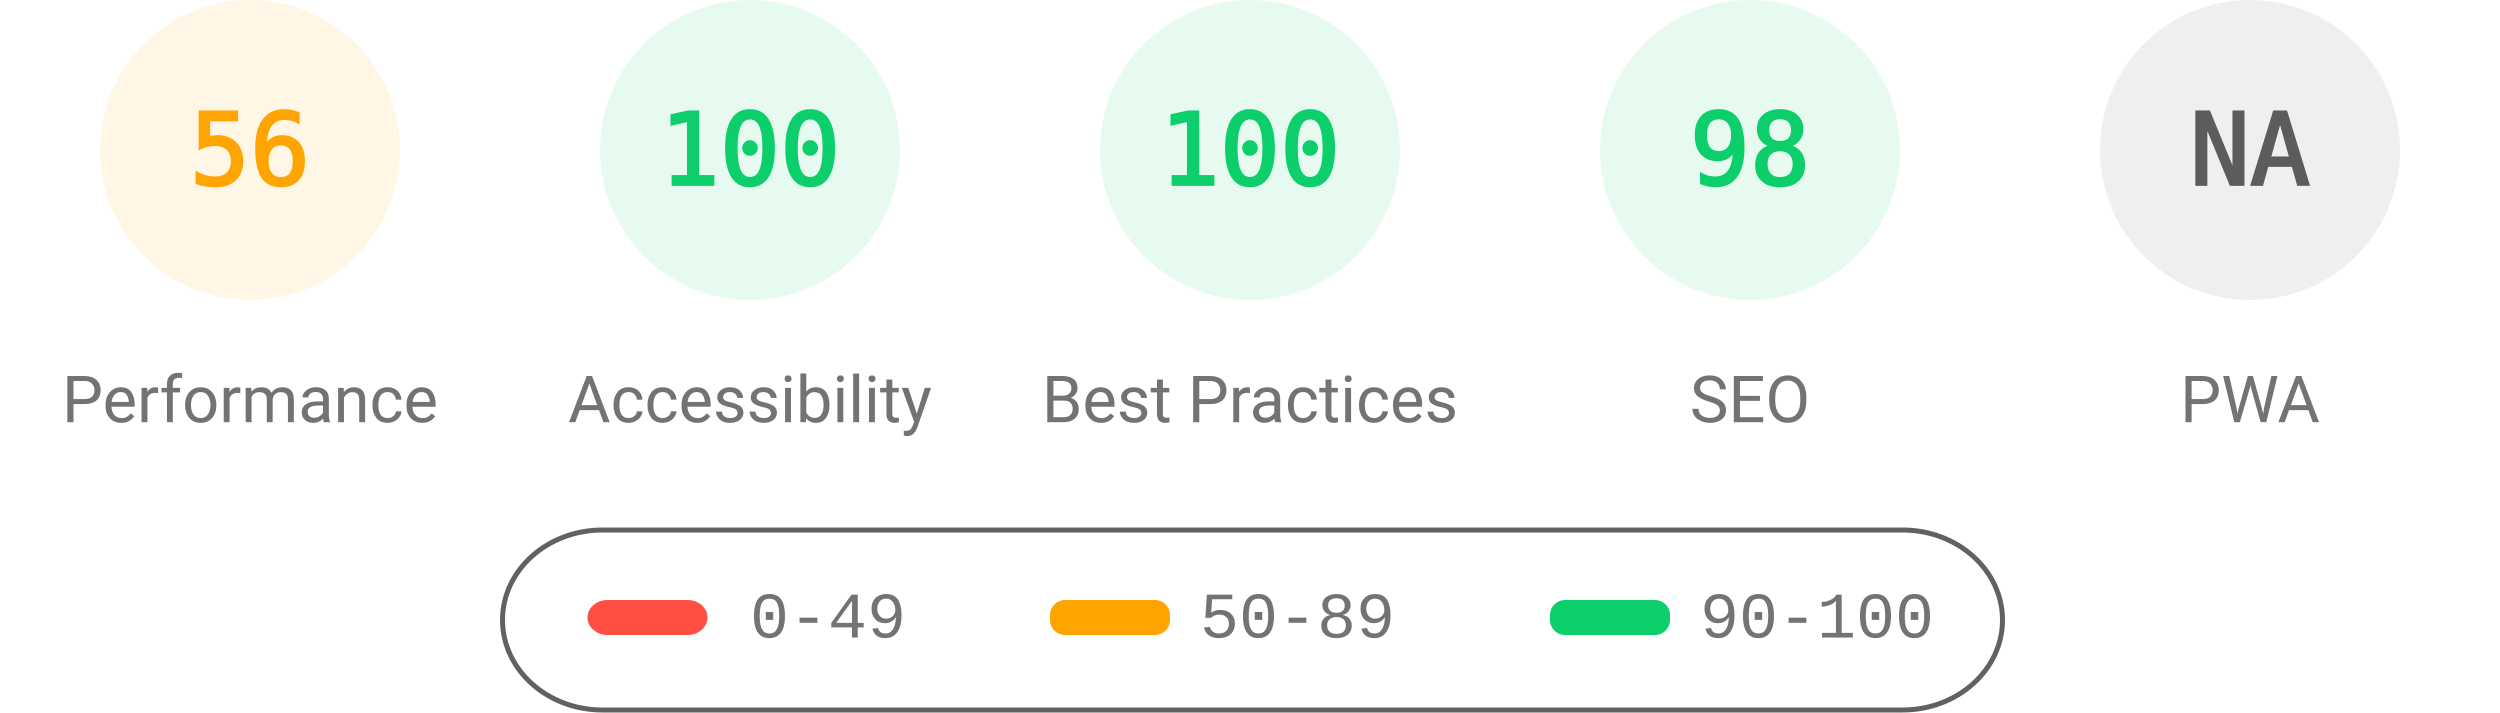
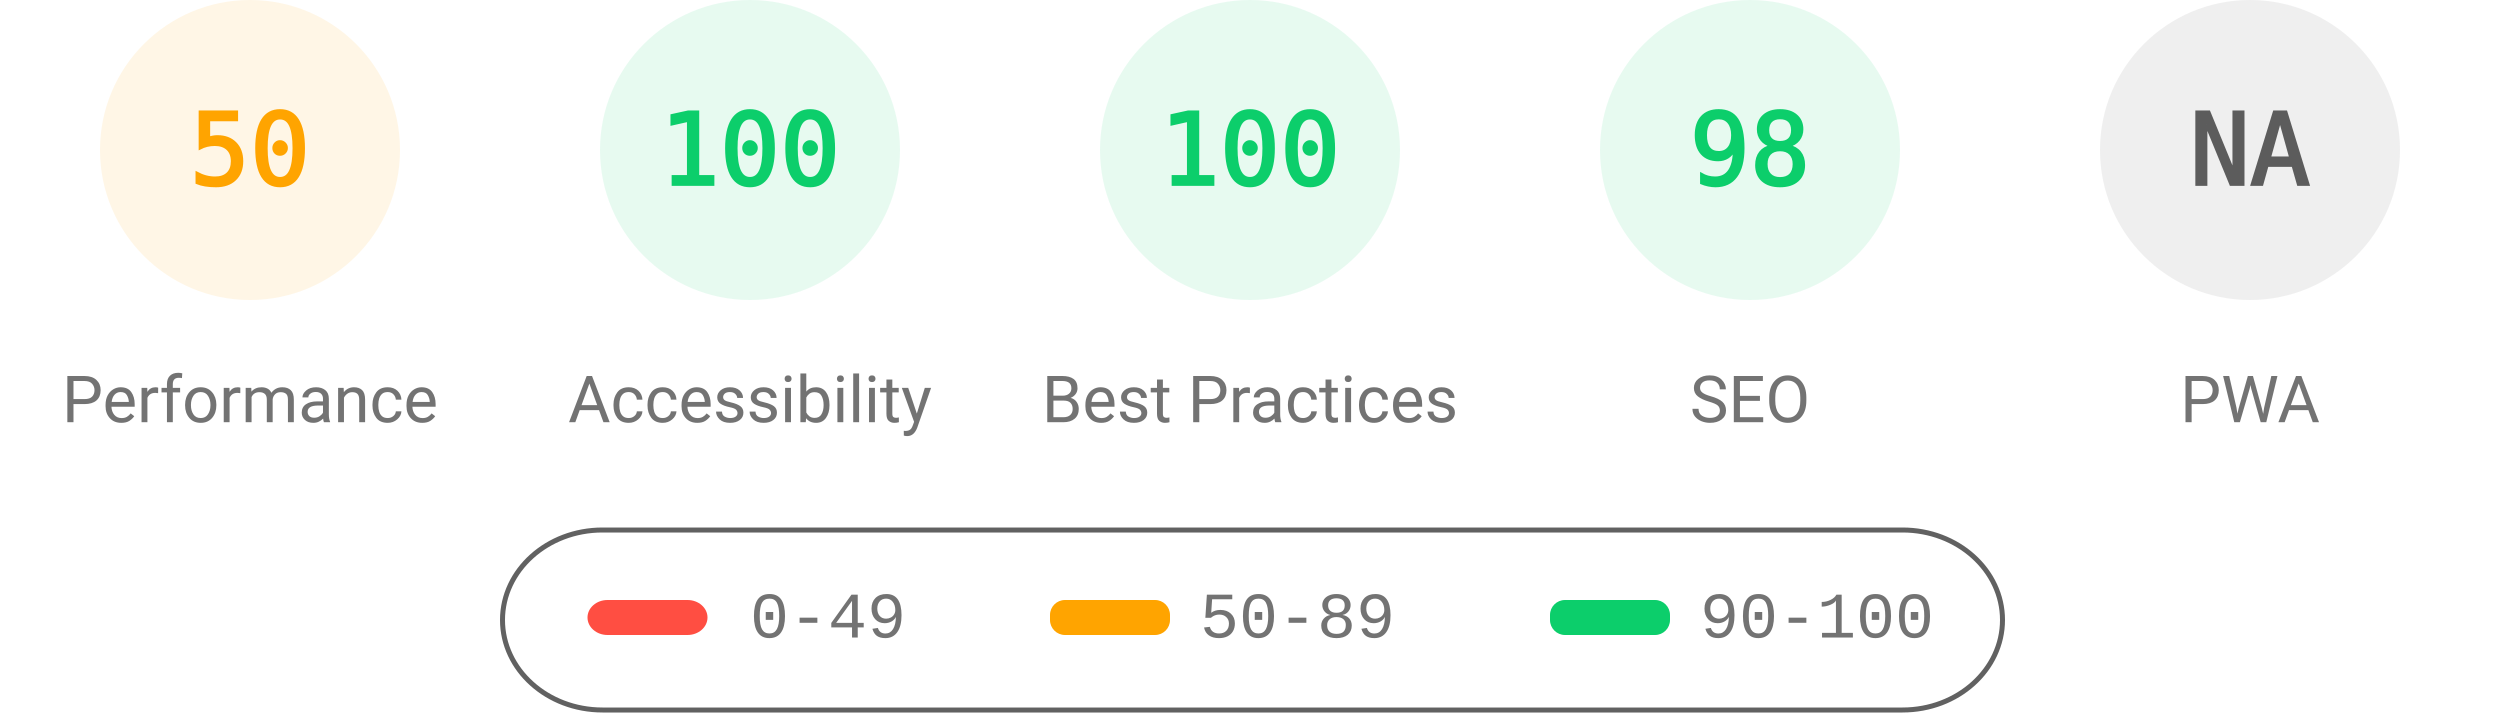
<svg xmlns="http://www.w3.org/2000/svg" fill="none" width="1000" height="285">
  <style>.gauge-base{opacity:.1}.gauge-arc{fill:none;animation-delay:250ms;stroke-linecap:round;transform:rotate(-90deg);transform-origin:100px 60px;animation:load-gauge 1s ease forwards}.guage-text{font-size:40px;font-family:monospace;text-align:center}.guage-red{color:#ff4e42;fill:#ff4e42;stroke:#ff4e42}.guage-orange{color:#ffa400;fill:#ffa400;stroke:#ffa400}.guage-green{color:#0cce6b;fill:#0cce6b;stroke:#0cce6b}.guage-undefined{color:#5c5c5c;fill:#5c5c5c;stroke:#5c5c5c}.guage-title{color:#737373;fill:#737373;stroke:none;font-size:26px;line-height:26px;font-family:Roboto,Halvetica,Arial,sans-serif}@keyframes load-gauge{from{stroke-dasharray:0 352.858}}</style>
  <svg class="guage-div guage-perf guage-orange" viewBox="0 0 200 200" width="200" height="200">
    <circle class="gauge-base" r="56" cx="100" cy="60" stroke-width="8" />
-     <circle class="gauge-arc guage-arc-1" r="56" cx="100" cy="60" stroke-width="8" style="stroke-dasharray:197.04,351.858" />
-     <text class="guage-text" x="100" y="60" alignment-baseline="central" dominant-baseline="central" text-anchor="middle">56</text>
+     <circle class="gauge-arc guage-arc-1" r="56" cx="100" cy="60" stroke-width="8" style="stroke-dasharray:175.929,351.858" />
+     <text class="guage-text" x="100" y="60" alignment-baseline="central" dominant-baseline="central" text-anchor="middle">50</text>
    <text class="guage-title" x="100" y="160" alignment-baseline="central" dominant-baseline="central" text-anchor="middle">Performance</text>
  </svg>
  <svg class="guage-div guage-acc guage-green" viewBox="0 0 200 200" width="200" height="200" x="200">
    <circle class="gauge-base" r="56" cx="100" cy="60" stroke-width="8" />
    <circle class="gauge-arc guage-arc-2" r="56" cx="100" cy="60" stroke-width="8" style="stroke-dasharray:351.858,351.858" />
    <text class="guage-text" x="100" y="60" alignment-baseline="central" dominant-baseline="central" text-anchor="middle">100</text>
    <text class="guage-title" x="100" y="160" alignment-baseline="central" dominant-baseline="central" text-anchor="middle">Accessibility</text>
  </svg>
  <svg class="guage-div guage-best guage-green" viewBox="0 0 200 200" width="200" height="200" x="400">
    <circle class="gauge-base" r="56" cx="100" cy="60" stroke-width="8" />
    <circle class="gauge-arc guage-arc-3" r="56" cx="100" cy="60" stroke-width="8" style="stroke-dasharray:351.858,351.858" />
    <text class="guage-text" x="100" y="60" alignment-baseline="central" dominant-baseline="central" text-anchor="middle">100</text>
    <text class="guage-title" x="100" y="160" alignment-baseline="central" dominant-baseline="central" text-anchor="middle">Best Practices</text>
  </svg>
  <svg class="guage-div guage-seo guage-green" viewBox="0 0 200 200" width="200" height="200" x="600">
    <circle class="gauge-base" r="56" cx="100" cy="60" stroke-width="8" />
    <circle class="gauge-arc guage-arc-4" r="56" cx="100" cy="60" stroke-width="8" style="stroke-dasharray:344.821,351.858" />
    <text class="guage-text" x="100" y="60" alignment-baseline="central" dominant-baseline="central" text-anchor="middle">98</text>
    <text class="guage-title" x="100" y="160" alignment-baseline="central" dominant-baseline="central" text-anchor="middle">SEO</text>
  </svg>
  <svg class="guage-div guage-pwa guage-undefined" viewBox="0 0 200 200" width="200" height="200" x="800">
    <circle class="gauge-base" r="56" cx="100" cy="60" stroke-width="8" />
    <circle class="gauge-arc guage-arc-4" r="56" cx="100" cy="60" stroke-width="8" style="stroke-dasharray:351.858,351.858" />
    <text class="guage-text" x="100" y="60" alignment-baseline="central" dominant-baseline="central" text-anchor="middle">NA</text>
    <text class="guage-title" x="100" y="160" alignment-baseline="central" dominant-baseline="central" text-anchor="middle">PWA</text>
  </svg>
  <svg width="604" height="76" x="200" y="210">
    <path fill="none" id="canvas_background" d="M-1-1h604v80H-1z" />
    <rect fill-opacity="0" stroke="#616161" stroke-width="2" rx="40" id="svg_2" height="72" width="600" y="2" x="1" fill="#000" />
    <rect stroke="#000" rx="8" id="svg_3" height="14" width="48" y="30" x="35" stroke-opacity="null" stroke-width="0" fill="#ff4e42" />
    <rect stroke="#000" rx="6" id="svg_4" height="14" width="48" y="30" x="220" stroke-opacity="null" stroke-width="0" fill="#ffa400" />
    <rect stroke="#000" rx="6" id="svg_5" height="14" width="48" y="30" x="420" stroke-opacity="null" stroke-width="0" fill="#0cce6b" />
    <text xml:space="preserve" text-anchor="start" font-family="'Courier New', Courier, monospace" font-size="26" id="svg_6" y="45" x="100" stroke-opacity="null" stroke-width="0" stroke="#000" fill="#737373">0-49</text>
    <text xml:space="preserve" text-anchor="start" font-family="'Courier New', Courier, monospace" font-size="26" id="svg_7" y="45" x="280" stroke-opacity="null" stroke-width="0" stroke="#000" fill="#737373">50-89</text>
    <text xml:space="preserve" text-anchor="start" font-family="'Courier New', Courier, monospace" font-size="26" id="svg_8" y="45" x="480" stroke-opacity="null" stroke-width="0" stroke="#000" fill="#737373">90-100</text>
  </svg>
</svg>
